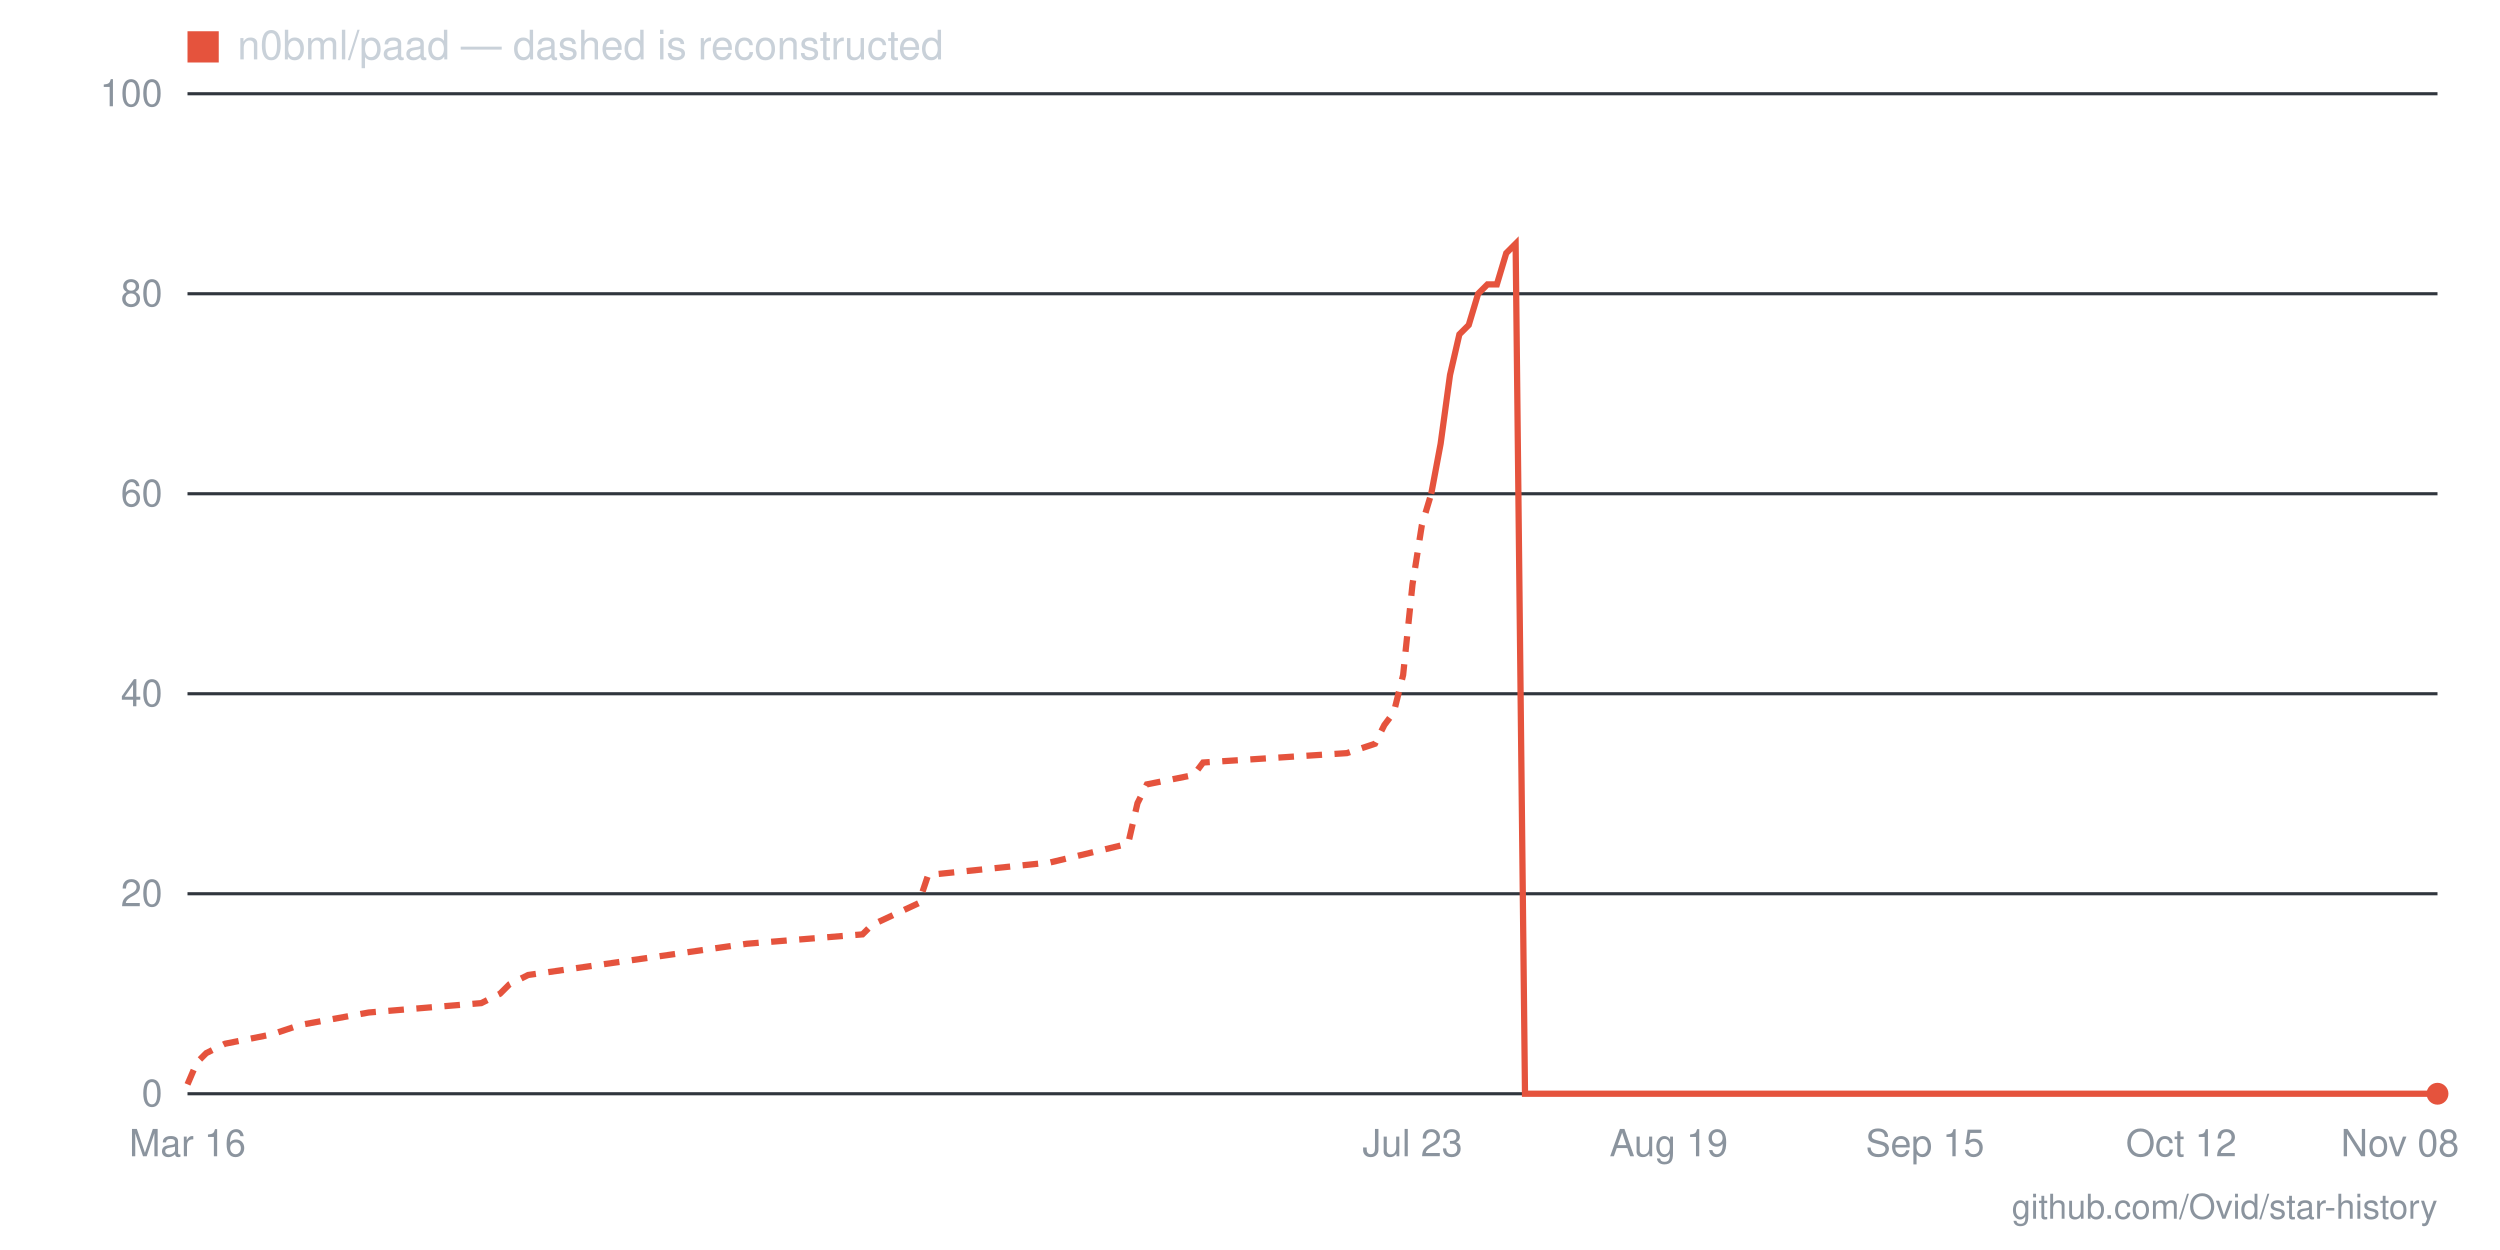
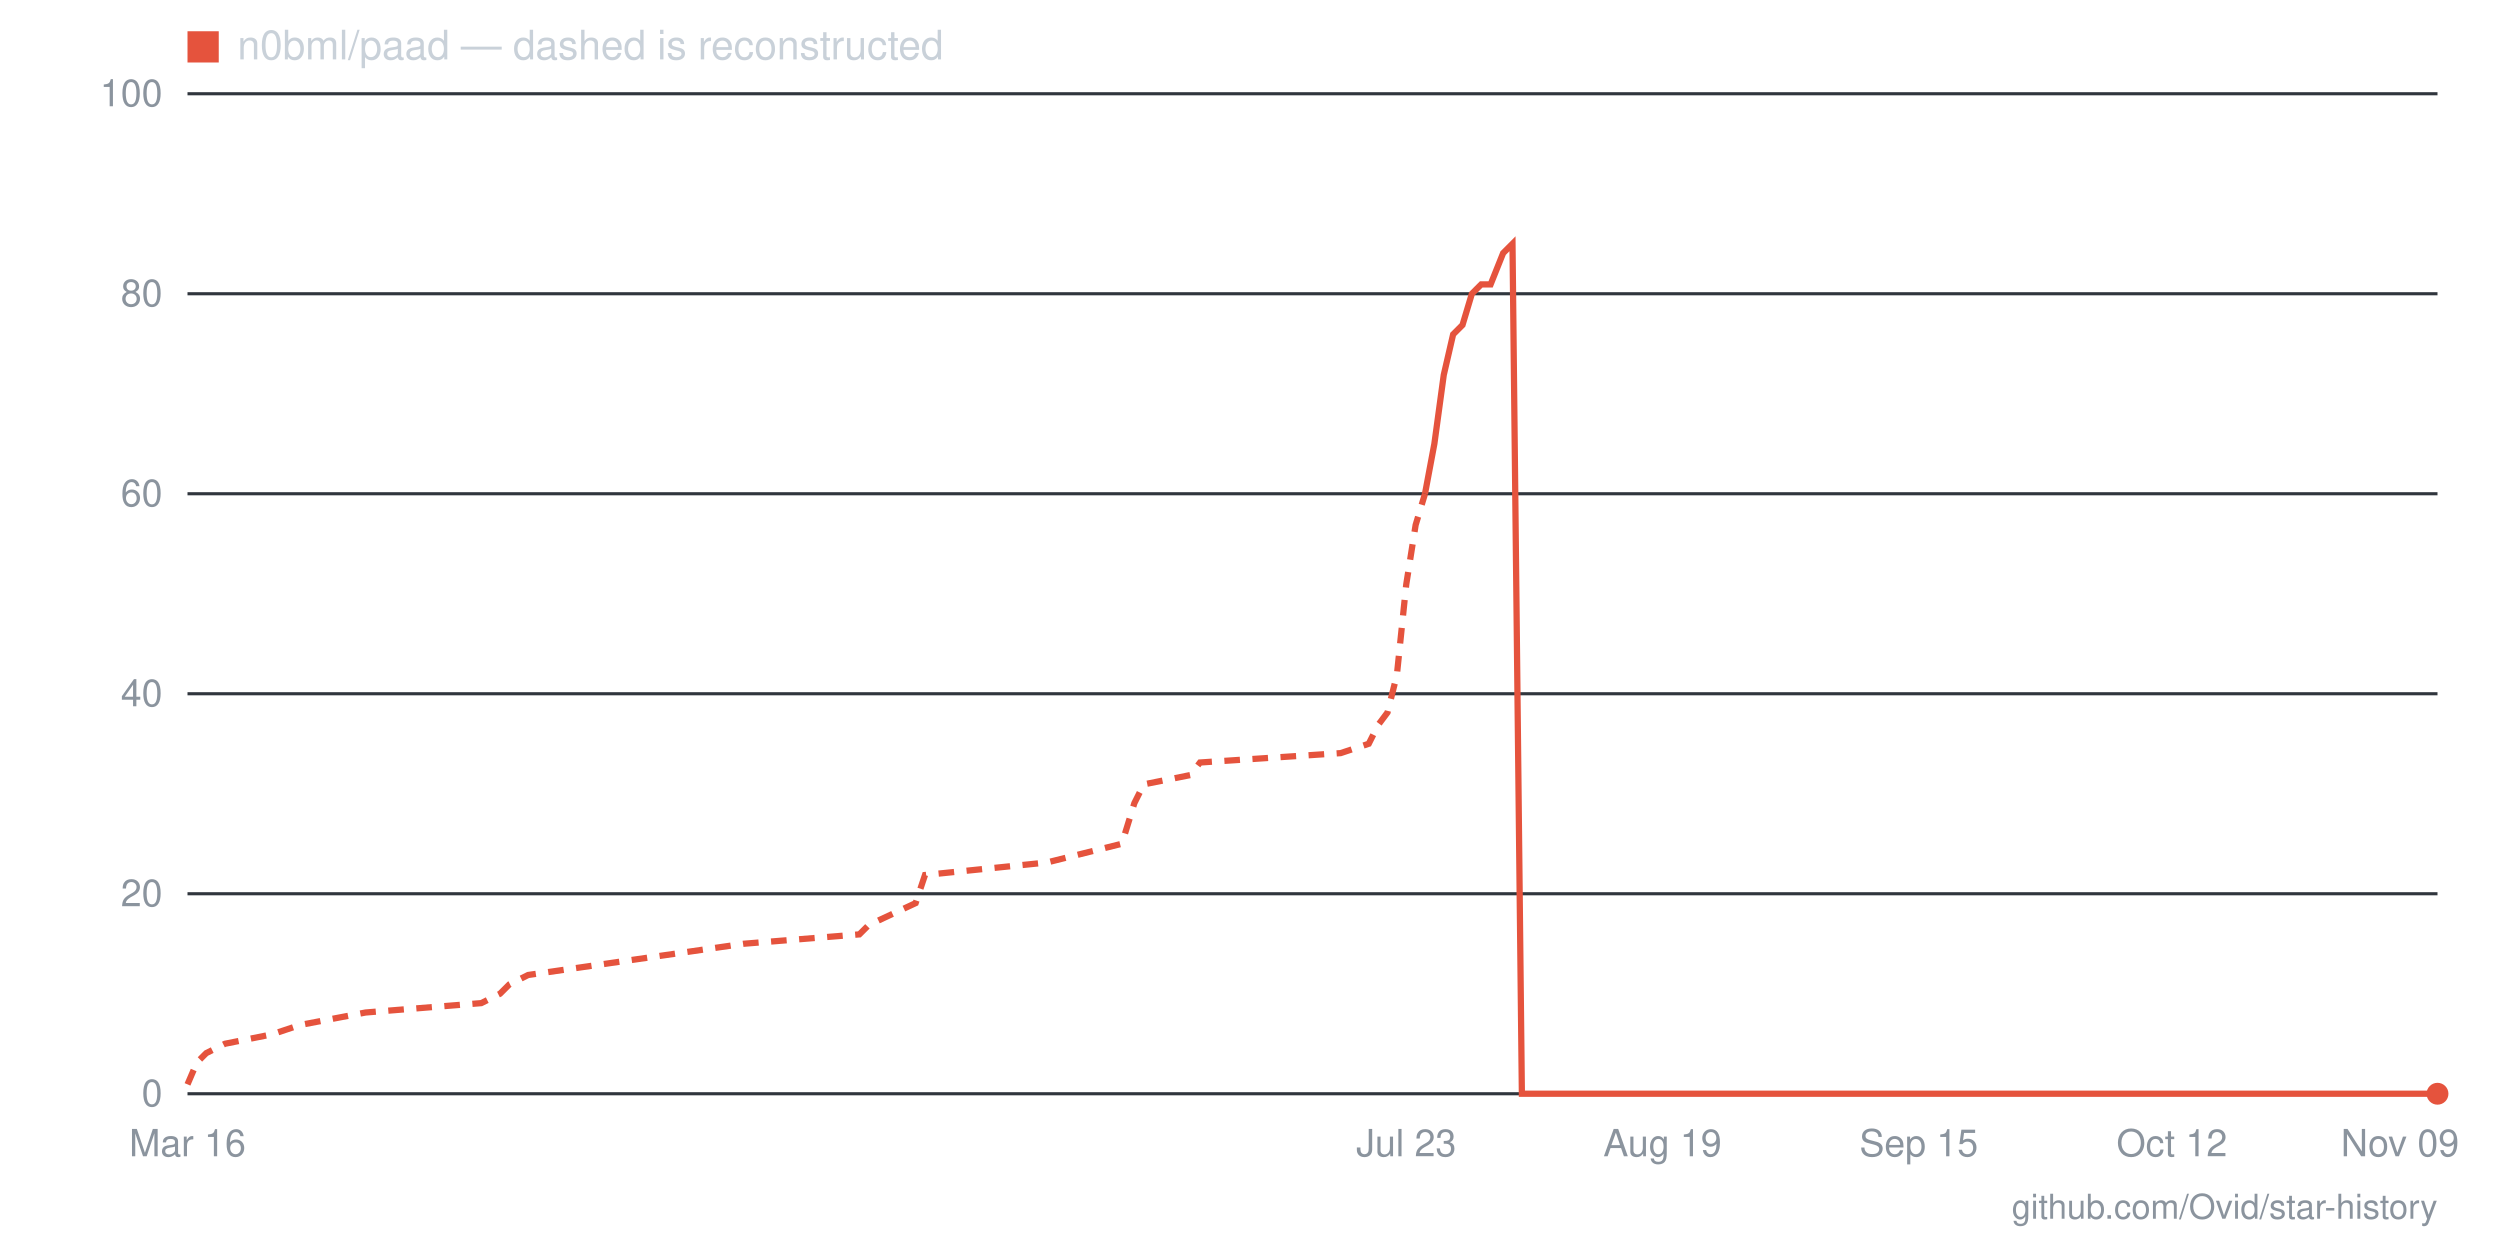
- <svg xmlns="http://www.w3.org/2000/svg" viewBox="0 0 800 400" width="800" height="400" role="img" aria-label="Star history for n0bml/paad: 0 stars as of 2026-11-08">
+ <svg xmlns="http://www.w3.org/2000/svg" viewBox="0 0 800 400" width="800" height="400" role="img" aria-label="Star history for n0bml/paad: 0 stars as of 2026-11-09">
  <line x1="60" y1="350" x2="780" y2="350" stroke="#30363d" stroke-width="1" />
  <text x="52" y="354" text-anchor="end" font-family="-apple-system,BlinkMacSystemFont,'Segoe UI',Helvetica,Arial,sans-serif" font-size="12" fill="#8b949e">0</text>
  <line x1="60" y1="286" x2="780" y2="286" stroke="#30363d" stroke-width="1" />
  <text x="52" y="290" text-anchor="end" font-family="-apple-system,BlinkMacSystemFont,'Segoe UI',Helvetica,Arial,sans-serif" font-size="12" fill="#8b949e">20</text>
  <line x1="60" y1="222" x2="780" y2="222" stroke="#30363d" stroke-width="1" />
  <text x="52" y="226" text-anchor="end" font-family="-apple-system,BlinkMacSystemFont,'Segoe UI',Helvetica,Arial,sans-serif" font-size="12" fill="#8b949e">40</text>
  <line x1="60" y1="158" x2="780" y2="158" stroke="#30363d" stroke-width="1" />
  <text x="52" y="162" text-anchor="end" font-family="-apple-system,BlinkMacSystemFont,'Segoe UI',Helvetica,Arial,sans-serif" font-size="12" fill="#8b949e">60</text>
  <line x1="60" y1="94" x2="780" y2="94" stroke="#30363d" stroke-width="1" />
  <text x="52" y="98" text-anchor="end" font-family="-apple-system,BlinkMacSystemFont,'Segoe UI',Helvetica,Arial,sans-serif" font-size="12" fill="#8b949e">80</text>
  <line x1="60" y1="30" x2="780" y2="30" stroke="#30363d" stroke-width="1" />
  <text x="52" y="34" text-anchor="end" font-family="-apple-system,BlinkMacSystemFont,'Segoe UI',Helvetica,Arial,sans-serif" font-size="12" fill="#8b949e">100</text>
-   <text x="768" y="370" text-anchor="middle" font-family="-apple-system,BlinkMacSystemFont,'Segoe UI',Helvetica,Arial,sans-serif" font-size="12" fill="#8b949e">Nov 08</text>
-   <text x="698" y="370" text-anchor="middle" font-family="-apple-system,BlinkMacSystemFont,'Segoe UI',Helvetica,Arial,sans-serif" font-size="12" fill="#8b949e">Oct 12</text>
-   <text x="616" y="370" text-anchor="middle" font-family="-apple-system,BlinkMacSystemFont,'Segoe UI',Helvetica,Arial,sans-serif" font-size="12" fill="#8b949e">Sep 15</text>
-   <text x="534" y="370" text-anchor="middle" font-family="-apple-system,BlinkMacSystemFont,'Segoe UI',Helvetica,Arial,sans-serif" font-size="12" fill="#8b949e">Aug 19</text>
-   <text x="452" y="370" text-anchor="middle" font-family="-apple-system,BlinkMacSystemFont,'Segoe UI',Helvetica,Arial,sans-serif" font-size="12" fill="#8b949e">Jul 23</text>
+   <text x="768" y="370" text-anchor="middle" font-family="-apple-system,BlinkMacSystemFont,'Segoe UI',Helvetica,Arial,sans-serif" font-size="12" fill="#8b949e">Nov 09</text>
+   <text x="695" y="370" text-anchor="middle" font-family="-apple-system,BlinkMacSystemFont,'Segoe UI',Helvetica,Arial,sans-serif" font-size="12" fill="#8b949e">Oct 12</text>
+   <text x="614" y="370" text-anchor="middle" font-family="-apple-system,BlinkMacSystemFont,'Segoe UI',Helvetica,Arial,sans-serif" font-size="12" fill="#8b949e">Sep 15</text>
+   <text x="532" y="370" text-anchor="middle" font-family="-apple-system,BlinkMacSystemFont,'Segoe UI',Helvetica,Arial,sans-serif" font-size="12" fill="#8b949e">Aug 19</text>
+   <text x="450" y="370" text-anchor="middle" font-family="-apple-system,BlinkMacSystemFont,'Segoe UI',Helvetica,Arial,sans-serif" font-size="12" fill="#8b949e">Jul 23</text>
  <text x="60" y="370" text-anchor="middle" font-family="-apple-system,BlinkMacSystemFont,'Segoe UI',Helvetica,Arial,sans-serif" font-size="12" fill="#8b949e">Mar 16</text>
-   <polyline fill="none" stroke="#e5533d" stroke-width="2" stroke-dasharray="5 4" points="60,347 63,340 66,337 72,334 87,331 96,328 118,324 154,321 160,318 163,315 169,312 239,302 276,299 279,296 294,289 297,280 336,276 361,270 364,257 367,251 382,248 385,244 431,241 440,238 443,232 446,228 449,216 452,187 455,168 458,158" />
-   <polyline fill="none" stroke="#e5533d" stroke-width="2" points="458,158 461,142 464,120 467,107 470,104 473,94 476,91 479,91 482,81 485,78 488,350 491,350 494,350 497,350 501,350 504,350 507,350 510,350 513,350 516,350 519,350 522,350 525,350 528,350 531,350 534,350 537,350 540,350 543,350 546,350 549,350 552,350 555,350 558,350 561,350 564,350 567,350 570,350 573,350 576,350 579,350 583,350 586,350 589,350 592,350 595,350 598,350 601,350 604,350 607,350 610,350 613,350 616,350 619,350 622,350 625,350 628,350 631,350 634,350 637,350 640,350 643,350 646,350 649,350 652,350 655,350 658,350 662,350 665,350 668,350 671,350 674,350 677,350 680,350 683,350 686,350 689,350 692,350 695,350 698,350 701,350 704,350 707,350 710,350 713,350 716,350 719,350 722,350 725,350 728,350 731,350 734,350 737,350 741,350 744,350 747,350 750,350 753,350 756,350 759,350 762,350 765,350 768,350 771,350 774,350 777,350 780,350" />
+   <polyline fill="none" stroke="#e5533d" stroke-width="2" stroke-dasharray="5 4" points="60,347 63,340 66,337 72,334 87,331 96,328 117,324 154,321 160,318 163,315 169,312 238,302 275,299 278,296 293,289 296,280 335,276 359,270 363,257 366,251 381,248 384,244 429,241 438,238 441,232 444,228 447,216 450,187 453,168 456,158" />
+   <polyline fill="none" stroke="#e5533d" stroke-width="2" points="456,158 459,142 462,120 465,107 468,104 471,94 474,91 477,91 481,81 484,78 487,350 490,350 493,350 496,350 499,350 502,350 505,350 508,350 511,350 514,350 517,350 520,350 523,350 526,350 529,350 532,350 535,350 538,350 541,350 544,350 547,350 550,350 553,350 556,350 559,350 562,350 565,350 568,350 571,350 574,350 577,350 580,350 583,350 586,350 589,350 592,350 595,350 598,350 602,350 605,350 608,350 611,350 614,350 617,350 620,350 623,350 626,350 629,350 632,350 635,350 638,350 641,350 644,350 647,350 650,350 653,350 656,350 659,350 662,350 665,350 668,350 671,350 674,350 677,350 680,350 683,350 686,350 689,350 692,350 695,350 698,350 701,350 704,350 707,350 710,350 713,350 716,350 719,350 723,350 726,350 729,350 732,350 735,350 738,350 741,350 744,350 747,350 750,350 753,350 756,350 759,350 762,350 765,350 768,350 771,350 774,350 777,350 780,350" />
  <circle cx="780" cy="350" r="3.5" fill="#e5533d" />
  <rect x="60" y="10" width="10" height="10" fill="#e5533d" />
  <text x="76" y="19" font-family="-apple-system,BlinkMacSystemFont,'Segoe UI',Helvetica,Arial,sans-serif" font-size="13" fill="#c9d1d9">n0bml/paad — dashed is reconstructed</text>
  <text x="780" y="390" text-anchor="end" font-family="-apple-system,BlinkMacSystemFont,'Segoe UI',Helvetica,Arial,sans-serif" font-size="11" fill="#8b949e">github.com/Ovid/star-history</text>
</svg>
